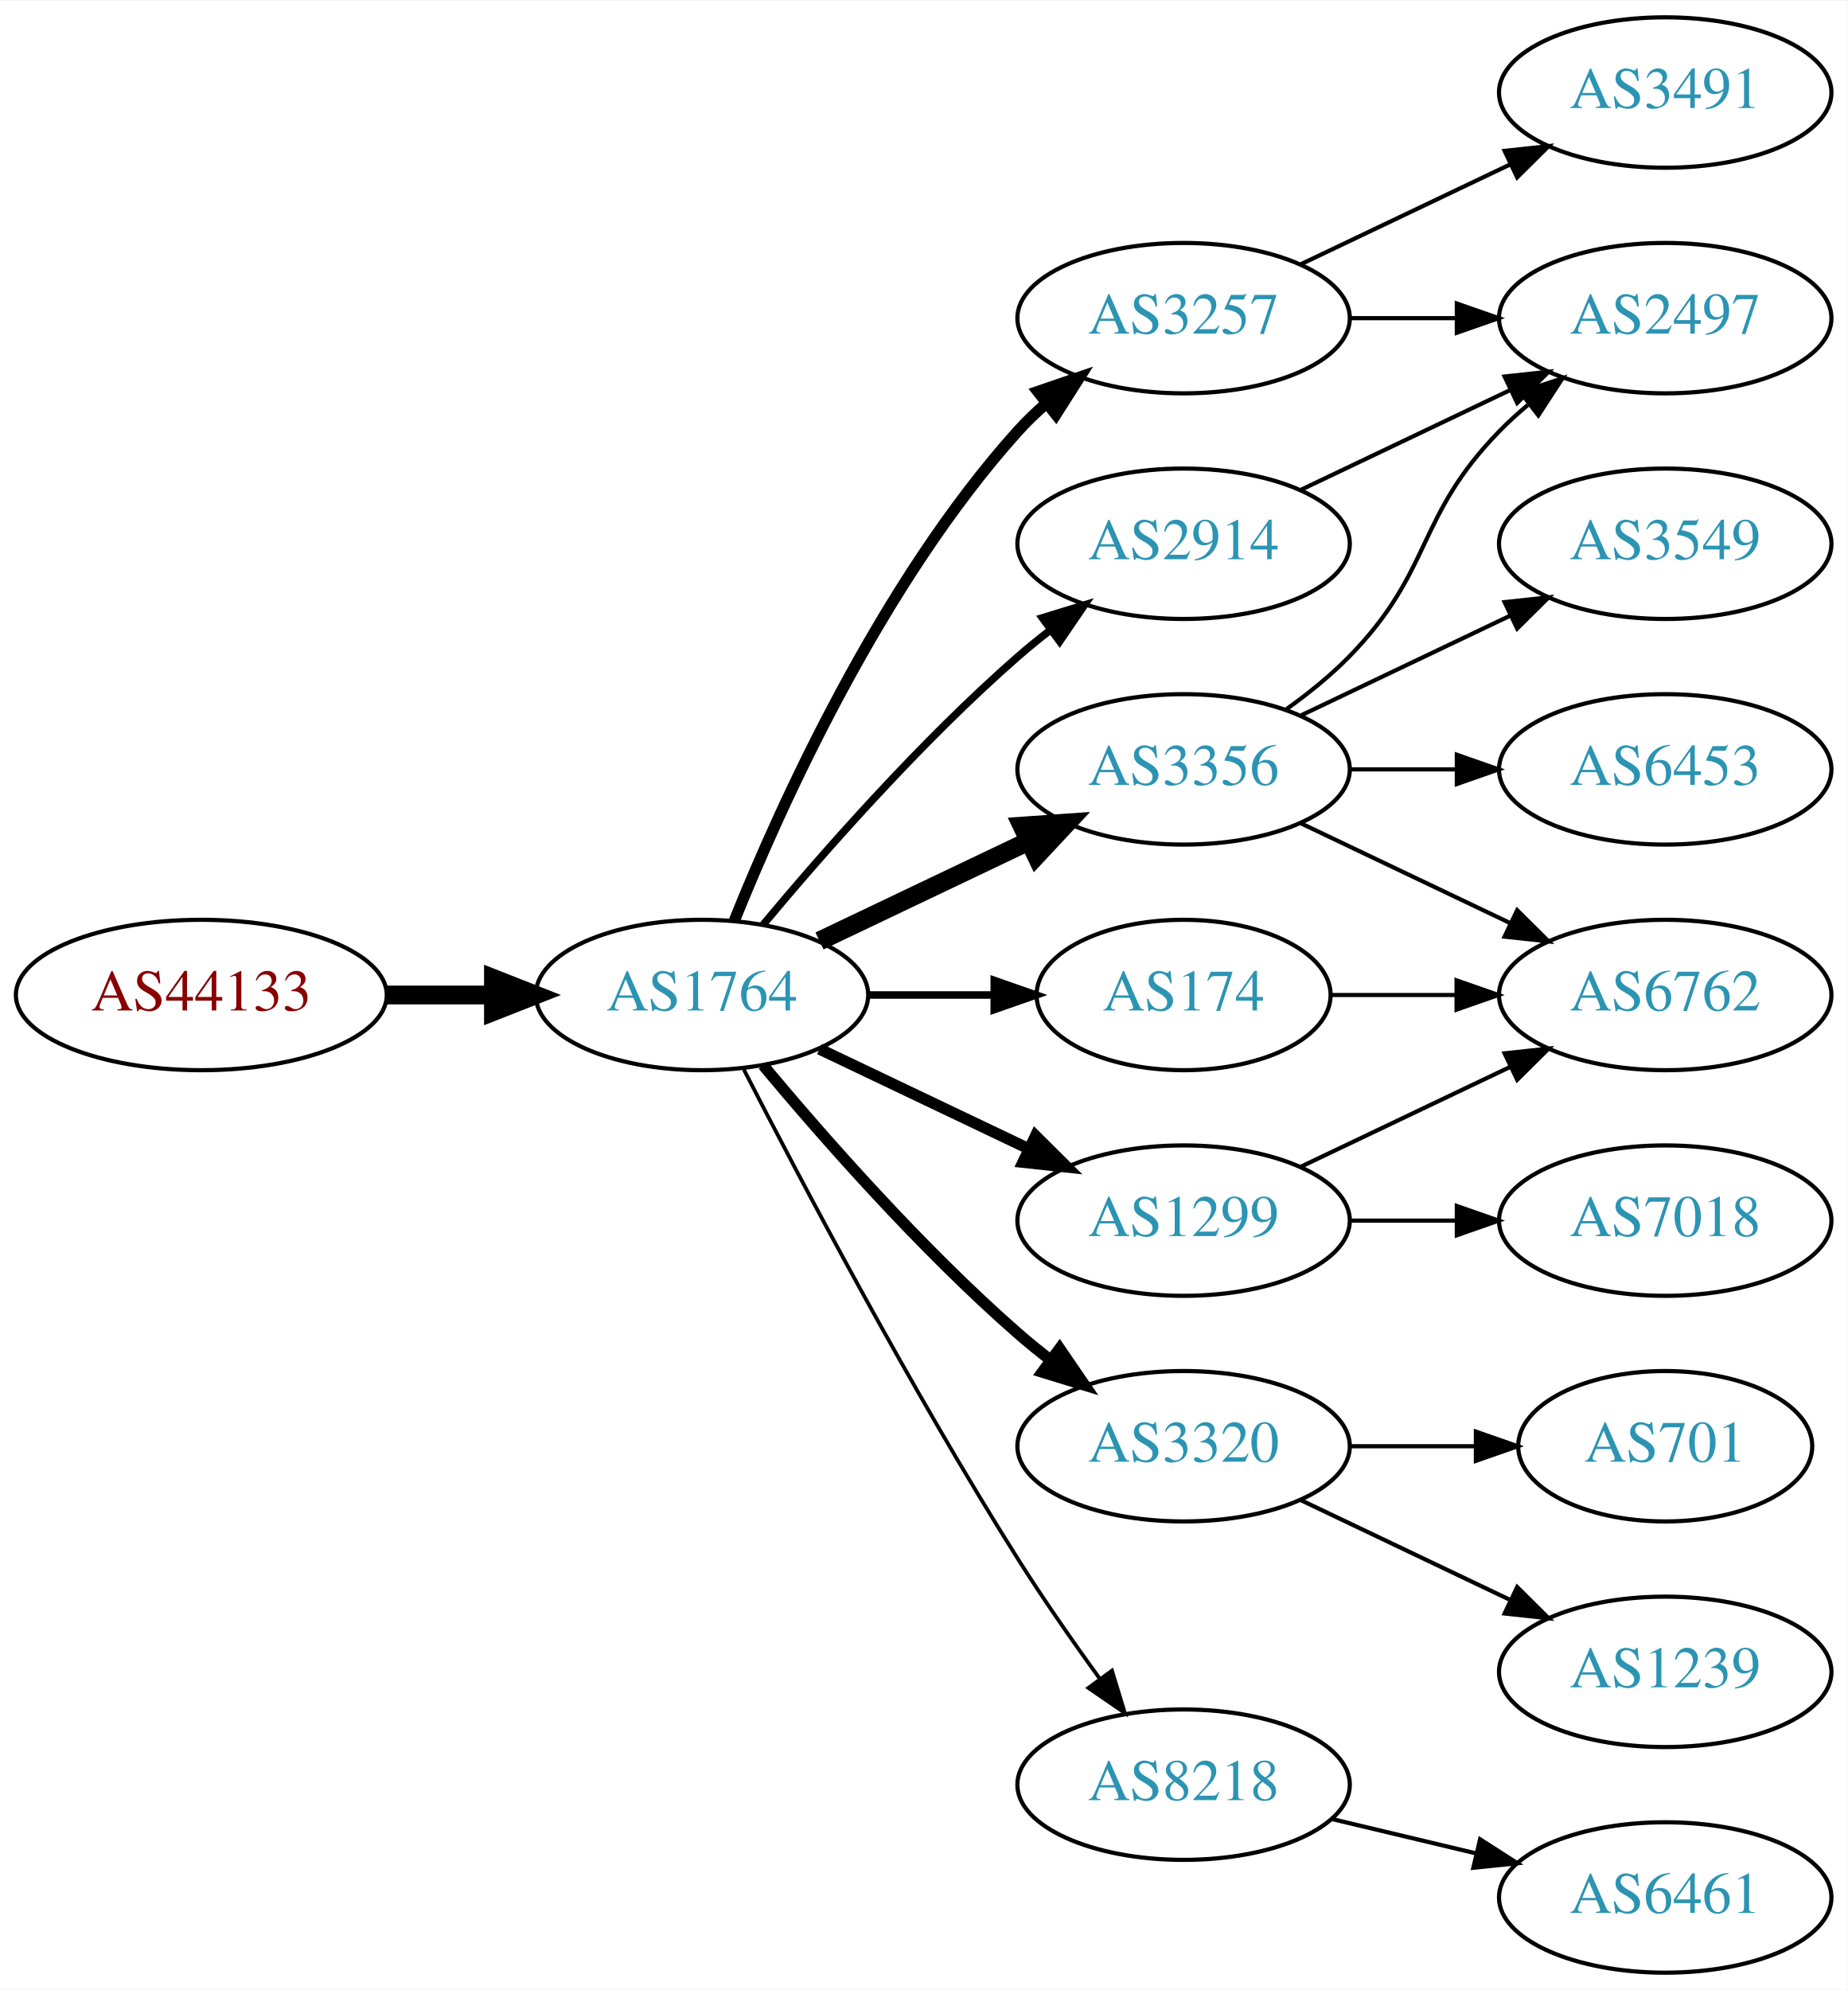
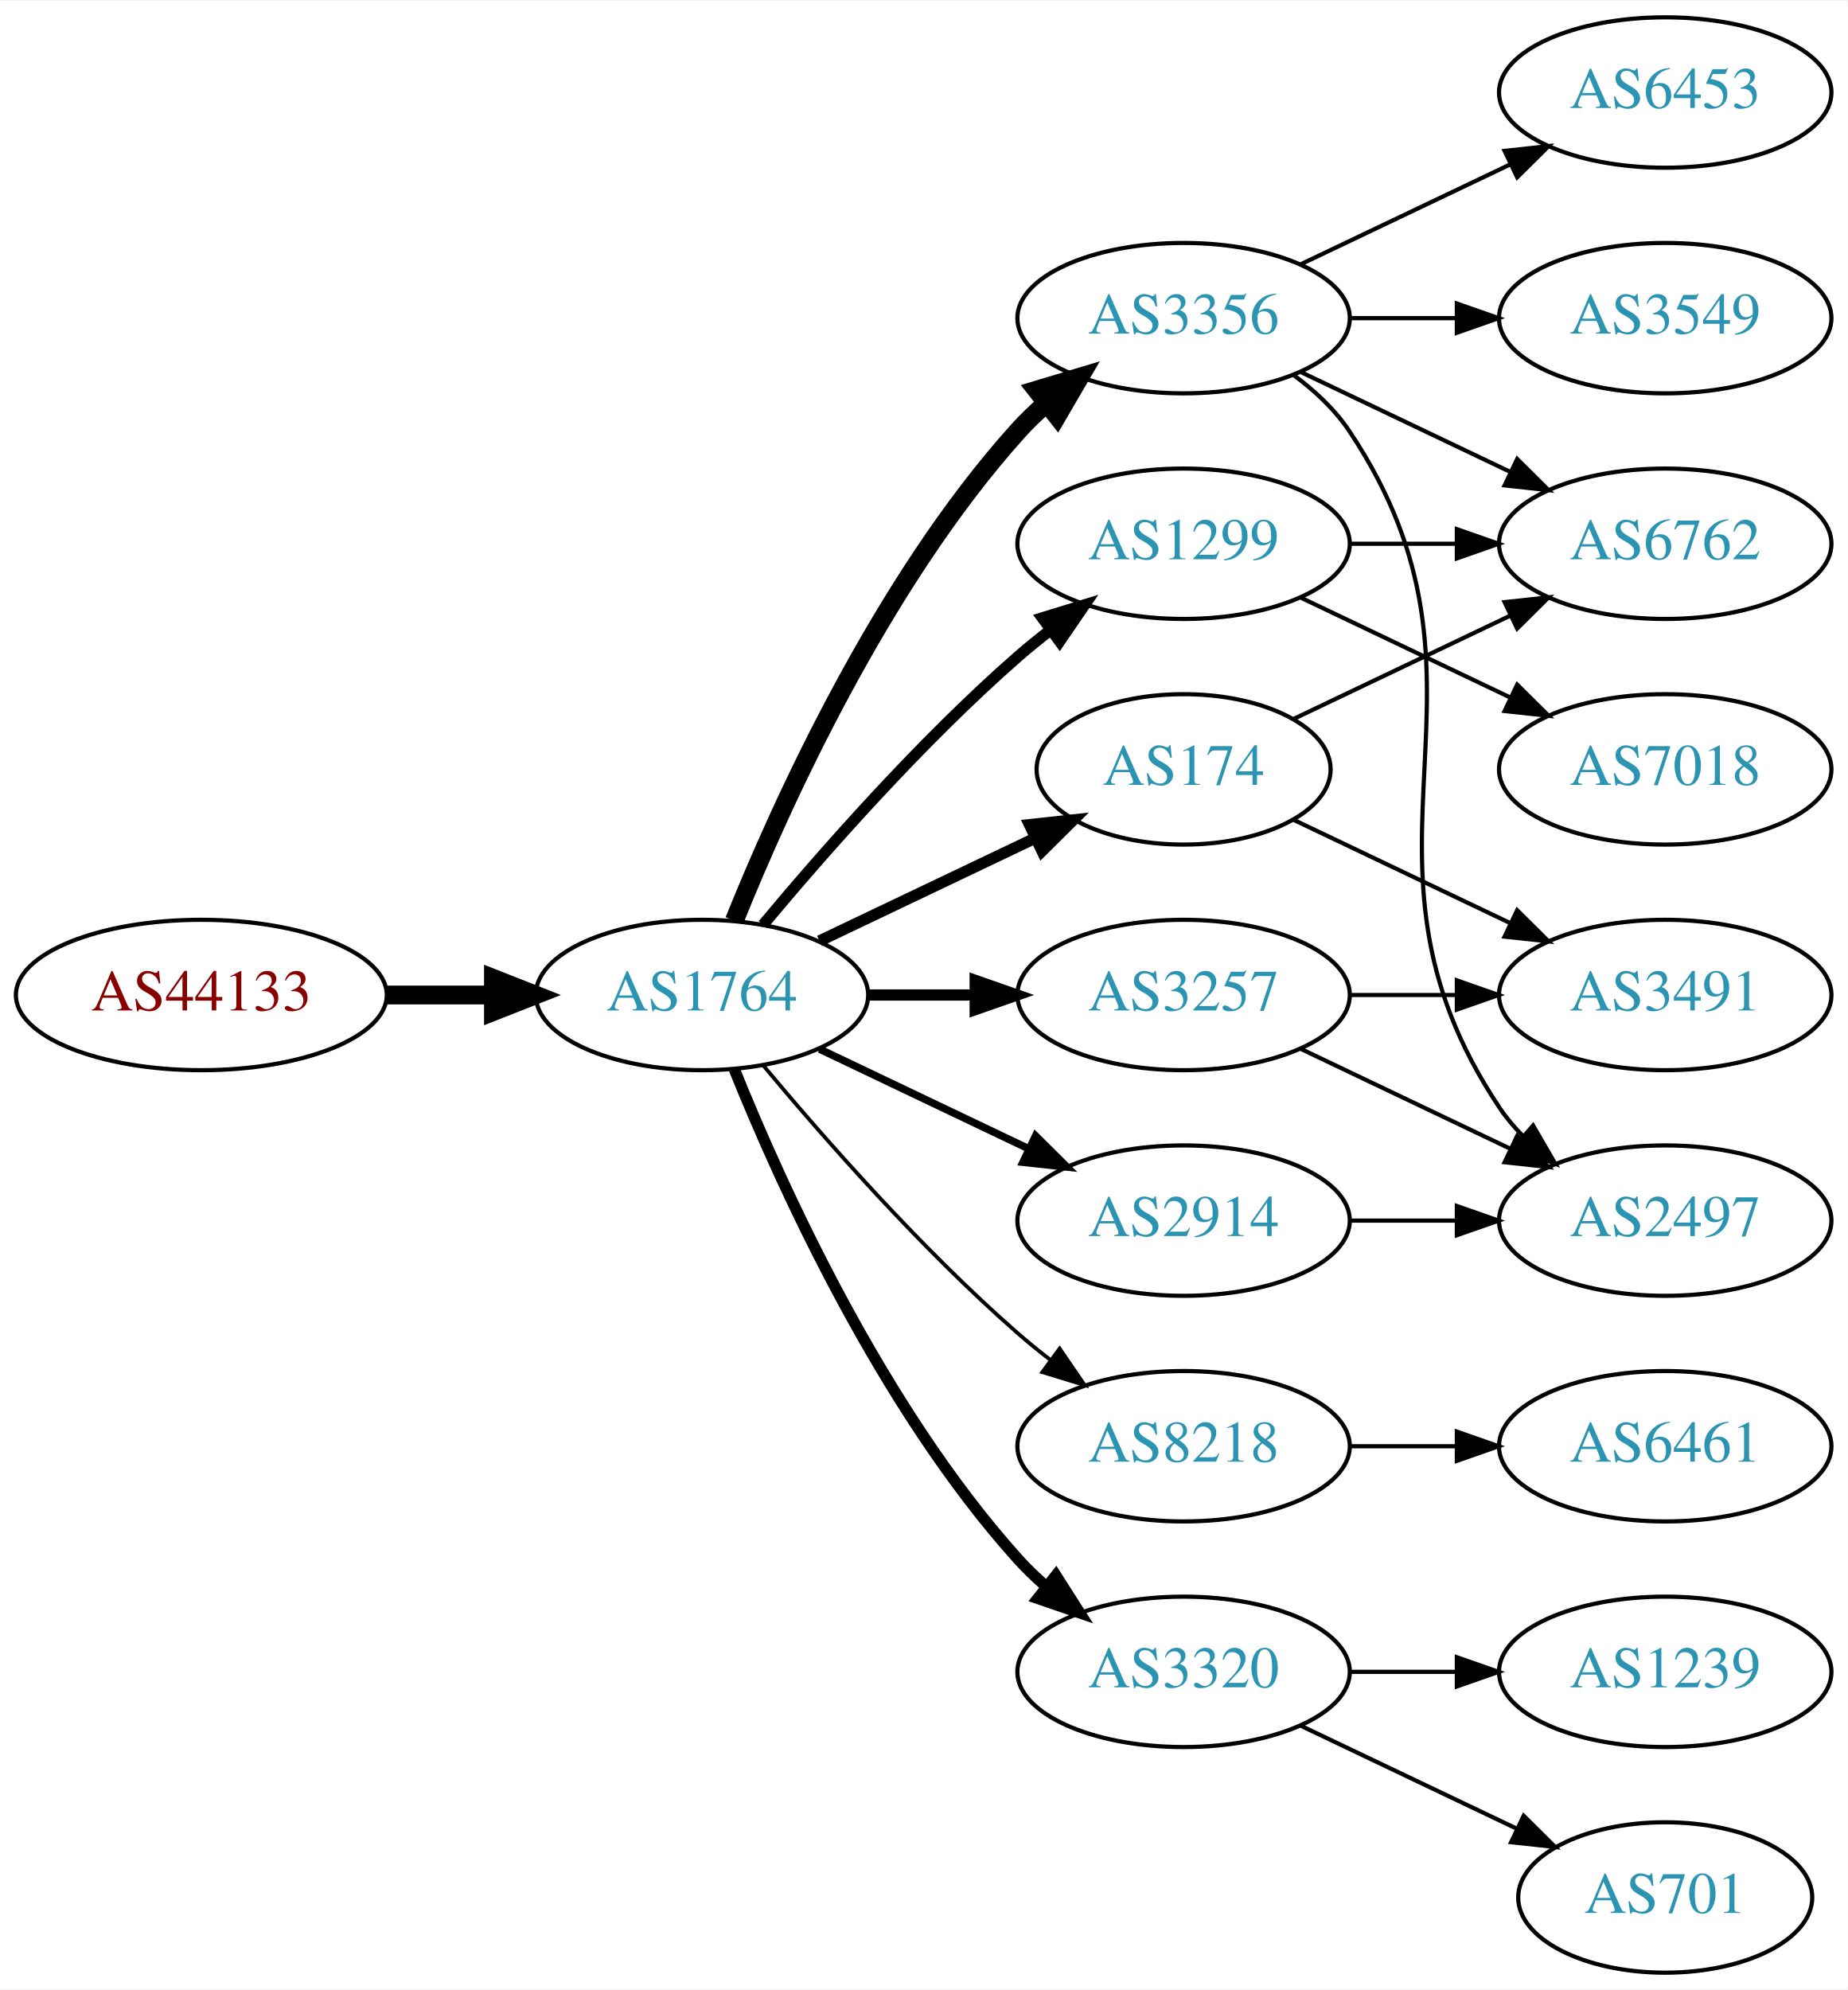
<svg xmlns="http://www.w3.org/2000/svg" xmlns:xlink="http://www.w3.org/1999/xlink" width="442pt" height="476pt" viewBox="0.00 0.00 442.27 476.00">
  <g id="graph0" class="graph" transform="scale(1 1) rotate(0) translate(4 472)">
    <polygon fill="white" stroke="none" points="-4,4 -4,-472 438.271,-472 438.271,4 -4,4" />
    <g id="node1" class="node">
      <g id="a_node1">
        <a xlink:href="/asn/44133" xlink:title="AS44133 ~ IPAX OG [AT]">
          <ellipse fill="#ffffff" stroke="black" cx="44.196" cy="-234" rx="44.393" ry="18" />
          <text text-anchor="middle" x="44.196" y="-230.3" font-family="Times,serif" font-size="14.00" fill="#880000">AS44133</text>
        </a>
      </g>
    </g>
    <g id="node2" class="node">
      <g id="a_node2">
        <a xlink:href="/asn/1764" xlink:title="AS1764 ~ NEXTLAYER-AS [AT]">
          <ellipse fill="#ffffff" stroke="black" cx="164.039" cy="-234" rx="39.794" ry="18" />
          <text text-anchor="middle" x="164.039" y="-230.3" font-family="Times,serif" font-size="14.00" fill="#2c94b3">AS1764</text>
        </a>
      </g>
    </g>
    <g id="edge1" class="edge">
      <path fill="none" stroke="black" stroke-width="4.5" d="M88.407,-234C96.72,-234 105.482,-234 113.965,-234" />
      <polygon fill="black" stroke="black" stroke-width="4.5" points="114.123,-237.938 124.123,-234 114.123,-230.063 114.123,-237.938" />
    </g>
    <g id="node3" class="node">
      <g id="a_node3">
-         <a xlink:href="/asn/2914" xlink:title="AS2914 ~ NTT America, Inc. [US]">
-           <ellipse fill="#ffffff" stroke="black" cx="279.332" cy="-342" rx="39.794" ry="18" />
-           <text text-anchor="middle" x="279.332" y="-338.3" font-family="Times,serif" font-size="14.00" fill="#2c94b3">AS2914</text>
+         <a xlink:href="/asn/174" xlink:title="AS174 ~ Cogent Communications [US]">
+           <ellipse fill="#ffffff" stroke="black" cx="279.332" cy="-288" rx="35.194" ry="18" />
+           <text text-anchor="middle" x="279.332" y="-284.3" font-family="Times,serif" font-size="14.00" fill="#2c94b3">AS174</text>
        </a>
      </g>
    </g>
    <g id="edge2" class="edge">
-       <path fill="none" stroke="black" stroke-width="1.8" d="M178.669,-250.817C192.951,-267.929 216.498,-294.745 239.685,-315 242.151,-317.154 244.789,-319.294 247.487,-321.372" />
-       <polygon fill="black" stroke="black" stroke-width="1.8" points="245.512,-324.264 255.641,-327.37 249.66,-318.625 245.512,-324.264" />
+       <path fill="none" stroke="black" stroke-width="2.7" d="M192.175,-246.934C207.607,-254.29 227.092,-263.577 243.628,-271.459" />
+       <polygon fill="black" stroke="black" stroke-width="2.7" points="242.436,-274.768 252.969,-275.911 245.448,-268.449 242.436,-274.768" />
    </g>
    <g id="node4" class="node">
      <g id="a_node4">
-         <a xlink:href="/asn/3356" xlink:title="AS3356 ~ Level 3 Parent, LLC [US]">
-           <ellipse fill="#ffffff" stroke="black" cx="279.332" cy="-288" rx="39.794" ry="18" />
-           <text text-anchor="middle" x="279.332" y="-284.3" font-family="Times,serif" font-size="14.00" fill="#2c94b3">AS3356</text>
+         <a xlink:href="/asn/8218" xlink:title="AS8218 ~ legacy Neotelecoms [FR]">
+           <ellipse fill="#ffffff" stroke="black" cx="279.332" cy="-126" rx="39.794" ry="18" />
+           <text text-anchor="middle" x="279.332" y="-122.3" font-family="Times,serif" font-size="14.00" fill="#2c94b3">AS8218</text>
        </a>
      </g>
    </g>
    <g id="edge3" class="edge">
-       <path fill="none" stroke="black" stroke-width="4.5" d="M192.175,-246.934C207.169,-254.081 225.99,-263.052 242.213,-270.785" />
-       <polygon fill="black" stroke="black" stroke-width="4.5" points="240.695,-274.423 251.417,-275.171 244.084,-267.314 240.695,-274.423" />
+       <path fill="none" stroke="black" stroke-width="0.9" d="M178.669,-217.183C192.951,-200.071 216.498,-173.255 239.685,-153 242.151,-150.846 244.789,-148.706 247.487,-146.628" />
+       <polygon fill="black" stroke="black" stroke-width="0.9" points="249.66,-149.375 255.641,-140.63 245.512,-143.736 249.66,-149.375" />
    </g>
    <g id="node5" class="node">
      <g id="a_node5">
-         <a xlink:href="/asn/1299" xlink:title="AS1299 ~ Telia Carrier [EU]">
-           <ellipse fill="#ffffff" stroke="black" cx="279.332" cy="-180" rx="39.794" ry="18" />
-           <text text-anchor="middle" x="279.332" y="-176.3" font-family="Times,serif" font-size="14.00" fill="#2c94b3">AS1299</text>
+         <a xlink:href="/asn/3356" xlink:title="AS3356 ~ Level 3 Parent, LLC [US]">
+           <ellipse fill="#ffffff" stroke="black" cx="279.332" cy="-396" rx="39.794" ry="18" />
+           <text text-anchor="middle" x="279.332" y="-392.3" font-family="Times,serif" font-size="14.00" fill="#2c94b3">AS3356</text>
        </a>
      </g>
    </g>
    <g id="edge4" class="edge">
-       <path fill="none" stroke="black" stroke-width="2.7" d="M192.175,-221.066C207.169,-213.919 225.99,-204.948 242.213,-197.215" />
-       <polygon fill="black" stroke="black" stroke-width="2.7" points="243.895,-200.291 251.417,-192.829 240.884,-193.972 243.895,-200.291" />
+       <path fill="none" stroke="black" stroke-width="4.5" d="M171.786,-251.787C182.837,-279.243 206.891,-332.578 239.685,-369 241.688,-371.224 243.906,-373.363 246.239,-375.397" />
+       <polygon fill="black" stroke="black" stroke-width="4.5" points="244.166,-378.777 254.458,-381.873 249.04,-372.591 244.166,-378.777" />
    </g>
    <g id="node6" class="node">
      <g id="a_node6">
-         <a xlink:href="/asn/174" xlink:title="AS174 ~ Cogent Communications [US]">
-           <ellipse fill="#ffffff" stroke="black" cx="279.332" cy="-234" rx="35.194" ry="18" />
-           <text text-anchor="middle" x="279.332" y="-230.3" font-family="Times,serif" font-size="14.00" fill="#2c94b3">AS174</text>
+         <a xlink:href="/asn/1299" xlink:title="AS1299 ~ Telia Carrier [EU]">
+           <ellipse fill="#ffffff" stroke="black" cx="279.332" cy="-342" rx="39.794" ry="18" />
+           <text text-anchor="middle" x="279.332" y="-338.3" font-family="Times,serif" font-size="14.00" fill="#2c94b3">AS1299</text>
        </a>
      </g>
    </g>
    <g id="edge5" class="edge">
-       <path fill="none" stroke="black" stroke-width="1.8" d="M203.711,-234C213.416,-234 223.907,-234 233.87,-234" />
-       <polygon fill="black" stroke="black" stroke-width="1.8" points="234.006,-237.5 244.006,-234 234.006,-230.5 234.006,-237.5" />
+       <path fill="none" stroke="black" stroke-width="2.7" d="M178.669,-250.817C192.951,-267.929 216.498,-294.745 239.685,-315 242.151,-317.154 244.789,-319.294 247.487,-321.372" />
+       <polygon fill="black" stroke="black" stroke-width="2.7" points="245.512,-324.264 255.641,-327.37 249.66,-318.625 245.512,-324.264" />
    </g>
    <g id="node7" class="node">
      <g id="a_node7">
-         <a xlink:href="/asn/3320" xlink:title="AS3320 ~ DTAG [DE]">
-           <ellipse fill="#ffffff" stroke="black" cx="279.332" cy="-126" rx="39.794" ry="18" />
-           <text text-anchor="middle" x="279.332" y="-122.3" font-family="Times,serif" font-size="14.00" fill="#2c94b3">AS3320</text>
+         <a xlink:href="/asn/2914" xlink:title="AS2914 ~ NTT America, Inc. [US]">
+           <ellipse fill="#ffffff" stroke="black" cx="279.332" cy="-180" rx="39.794" ry="18" />
+           <text text-anchor="middle" x="279.332" y="-176.3" font-family="Times,serif" font-size="14.00" fill="#2c94b3">AS2914</text>
        </a>
      </g>
    </g>
    <g id="edge6" class="edge">
-       <path fill="none" stroke="black" stroke-width="2.7" d="M178.669,-217.183C192.951,-200.071 216.498,-173.255 239.685,-153 242.151,-150.846 244.789,-148.706 247.487,-146.628" />
-       <polygon fill="black" stroke="black" stroke-width="2.7" points="249.66,-149.375 255.641,-140.63 245.512,-143.736 249.66,-149.375" />
+       <path fill="none" stroke="black" stroke-width="1.8" d="M192.175,-221.066C207.169,-213.919 225.99,-204.948 242.213,-197.215" />
+       <polygon fill="black" stroke="black" stroke-width="1.8" points="243.895,-200.291 251.417,-192.829 240.884,-193.972 243.895,-200.291" />
    </g>
    <g id="node8" class="node">
      <g id="a_node8">
        <a xlink:href="/asn/3257" xlink:title="AS3257 ~ GTT [DE]">
-           <ellipse fill="#ffffff" stroke="black" cx="279.332" cy="-396" rx="39.794" ry="18" />
-           <text text-anchor="middle" x="279.332" y="-392.3" font-family="Times,serif" font-size="14.00" fill="#2c94b3">AS3257</text>
+           <ellipse fill="#ffffff" stroke="black" cx="279.332" cy="-234" rx="39.794" ry="18" />
+           <text text-anchor="middle" x="279.332" y="-230.3" font-family="Times,serif" font-size="14.00" fill="#2c94b3">AS3257</text>
        </a>
      </g>
    </g>
    <g id="edge7" class="edge">
-       <path fill="none" stroke="black" stroke-width="2.7" d="M171.786,-251.787C182.837,-279.243 206.891,-332.578 239.685,-369 241.688,-371.224 243.906,-373.363 246.239,-375.397" />
-       <polygon fill="black" stroke="black" stroke-width="2.7" points="244.437,-378.433 254.458,-381.873 248.769,-372.935 244.437,-378.433" />
+       <path fill="none" stroke="black" stroke-width="2.7" d="M203.711,-234C211.914,-234 220.678,-234 229.21,-234" />
+       <polygon fill="black" stroke="black" stroke-width="2.7" points="229.449,-237.5 239.449,-234 229.449,-230.5 229.449,-237.5" />
    </g>
    <g id="node9" class="node">
      <g id="a_node9">
-         <a xlink:href="/asn/8218" xlink:title="AS8218 ~ legacy Neotelecoms [FR]">
-           <ellipse fill="#ffffff" stroke="black" cx="279.332" cy="-45" rx="39.794" ry="18" />
-           <text text-anchor="middle" x="279.332" y="-41.3" font-family="Times,serif" font-size="14.00" fill="#2c94b3">AS8218</text>
+         <a xlink:href="/asn/3320" xlink:title="AS3320 ~ DTAG [DE]">
+           <ellipse fill="#ffffff" stroke="black" cx="279.332" cy="-72" rx="39.794" ry="18" />
+           <text text-anchor="middle" x="279.332" y="-68.3" font-family="Times,serif" font-size="14.00" fill="#2c94b3">AS3320</text>
        </a>
      </g>
    </g>
    <g id="edge8" class="edge">
-       <path fill="none" stroke="black" stroke-width="0.9" d="M174.065,-216.148C187.501,-189.945 213.95,-139.763 239.685,-99 245.748,-89.396 252.868,-79.187 259.333,-70.261" />
-       <polygon fill="black" stroke="black" stroke-width="0.9" points="262.185,-72.291 265.276,-62.157 256.54,-68.152 262.185,-72.291" />
-     </g>
-     <g id="node10" class="node">
-       <g id="a_node10">
-         <a xlink:href="/asn/2497" xlink:title="AS2497 ~ Internet Initiative Japan Inc. [JP]">
-           <ellipse fill="#ffffff" stroke="black" cx="394.625" cy="-396" rx="39.794" ry="18" />
-           <text text-anchor="middle" x="394.625" y="-392.3" font-family="Times,serif" font-size="14.00" fill="#2c94b3">AS2497</text>
-         </a>
-       </g>
-     </g>
-     <g id="edge20" class="edge">
-       <path fill="none" stroke="black" d="M307.468,-354.934C322.462,-362.081 341.283,-371.052 357.506,-378.785" />
-       <polygon fill="black" stroke="black" points="356.177,-382.028 366.71,-383.171 359.188,-375.709 356.177,-382.028" />
-     </g>
-     <g id="edge9" class="edge">
-       <path fill="none" stroke="black" d="M303.926,-302.389C309.182,-306.148 314.513,-310.437 318.978,-315 339.151,-335.617 334.806,-348.383 354.978,-369 357.071,-371.139 359.354,-373.218 361.731,-375.21" />
-       <polygon fill="black" stroke="black" points="359.974,-378.275 370.031,-381.611 364.249,-372.732 359.974,-378.275" />
-     </g>
-     <g id="node11" class="node">
-       <g id="a_node11">
-         <a xlink:href="/asn/6453" xlink:title="AS6453 ~ TATA COMMUNICATIONS (AMERICA) INC [US]">
-           <ellipse fill="#ffffff" stroke="black" cx="394.625" cy="-288" rx="39.794" ry="18" />
-           <text text-anchor="middle" x="394.625" y="-284.3" font-family="Times,serif" font-size="14.00" fill="#2c94b3">AS6453</text>
-         </a>
-       </g>
-     </g>
-     <g id="edge10" class="edge">
-       <path fill="none" stroke="black" d="M319.004,-288C327.207,-288 335.971,-288 344.503,-288" />
-       <polygon fill="black" stroke="black" points="344.742,-291.5 354.742,-288 344.742,-284.5 344.742,-291.5" />
+       <path fill="none" stroke="black" stroke-width="2.7" d="M171.786,-216.213C182.837,-188.757 206.891,-135.422 239.685,-99 241.688,-96.776 243.906,-94.637 246.239,-92.603" />
+       <polygon fill="black" stroke="black" stroke-width="2.7" points="248.769,-95.065 254.458,-86.127 244.437,-89.567 248.769,-95.065" />
    </g>
    <g id="node12" class="node">
      <g id="a_node12">
        <a xlink:href="/asn/6762" xlink:title="AS6762 ~ TELECOM ITALIA SPARKLE S.p.A. [IT]">
+           <ellipse fill="#ffffff" stroke="black" cx="394.625" cy="-342" rx="39.794" ry="18" />
+           <text text-anchor="middle" x="394.625" y="-338.3" font-family="Times,serif" font-size="14.00" fill="#2c94b3">AS6762</text>
+         </a>
+       </g>
+     </g>
+     <g id="edge16" class="edge">
+       <path fill="none" stroke="black" d="M305.757,-300.119C321.059,-307.413 340.783,-316.814 357.665,-324.86" />
+       <polygon fill="black" stroke="black" points="356.172,-328.026 366.705,-329.169 359.184,-321.707 356.172,-328.026" />
+     </g>
+     <g id="node16" class="node">
+       <g id="a_node16">
+         <a xlink:href="/asn/3491" xlink:title="AS3491 ~ PCCW Global, Inc. [US]">
          <ellipse fill="#ffffff" stroke="black" cx="394.625" cy="-234" rx="39.794" ry="18" />
-           <text text-anchor="middle" x="394.625" y="-230.3" font-family="Times,serif" font-size="14.00" fill="#2c94b3">AS6762</text>
-         </a>
-       </g>
-     </g>
-     <g id="edge11" class="edge">
-       <path fill="none" stroke="black" d="M307.468,-275.066C322.462,-267.919 341.283,-258.948 357.506,-251.215" />
-       <polygon fill="black" stroke="black" points="359.188,-254.291 366.71,-246.829 356.177,-247.972 359.188,-254.291" />
+           <text text-anchor="middle" x="394.625" y="-230.3" font-family="Times,serif" font-size="14.00" fill="#2c94b3">AS3491</text>
+         </a>
+       </g>
+     </g>
+     <g id="edge17" class="edge">
+       <path fill="none" stroke="black" d="M305.757,-275.881C321.059,-268.587 340.783,-259.186 357.665,-251.14" />
+       <polygon fill="black" stroke="black" points="359.184,-254.293 366.705,-246.831 356.172,-247.974 359.184,-254.293" />
+     </g>
+     <g id="node10" class="node">
+       <g id="a_node10">
+         <a xlink:href="/asn/6461" xlink:title="AS6461 ~ Zayo Bandwidth [US]">
+           <ellipse fill="#ffffff" stroke="black" cx="394.625" cy="-126" rx="39.794" ry="18" />
+           <text text-anchor="middle" x="394.625" y="-122.3" font-family="Times,serif" font-size="14.00" fill="#2c94b3">AS6461</text>
+         </a>
+       </g>
+     </g>
+     <g id="edge9" class="edge">
+       <path fill="none" stroke="black" d="M319.004,-126C327.207,-126 335.971,-126 344.503,-126" />
+       <polygon fill="black" stroke="black" points="344.742,-129.5 354.742,-126 344.742,-122.5 344.742,-129.5" />
+     </g>
+     <g id="edge13" class="edge">
+       <path fill="none" stroke="black" d="M307.468,-383.066C322.462,-375.919 341.283,-366.948 357.506,-359.215" />
+       <polygon fill="black" stroke="black" points="359.188,-362.291 366.71,-354.829 356.177,-355.972 359.188,-362.291" />
    </g>
    <g id="node13" class="node">
      <g id="a_node13">
        <a xlink:href="/asn/3549" xlink:title="AS3549 ~ Level 3 Parent, LLC [US]">
-           <ellipse fill="#ffffff" stroke="black" cx="394.625" cy="-342" rx="39.794" ry="18" />
-           <text text-anchor="middle" x="394.625" y="-338.3" font-family="Times,serif" font-size="14.00" fill="#2c94b3">AS3549</text>
+           <ellipse fill="#ffffff" stroke="black" cx="394.625" cy="-396" rx="39.794" ry="18" />
+           <text text-anchor="middle" x="394.625" y="-392.3" font-family="Times,serif" font-size="14.00" fill="#2c94b3">AS3549</text>
        </a>
      </g>
    </g>
    <g id="edge12" class="edge">
-       <path fill="none" stroke="black" d="M307.468,-300.934C322.462,-308.081 341.283,-317.052 357.506,-324.785" />
-       <polygon fill="black" stroke="black" points="356.177,-328.028 366.71,-329.171 359.188,-321.709 356.177,-328.028" />
-     </g>
-     <g id="edge14" class="edge">
-       <path fill="none" stroke="black" d="M307.468,-192.934C322.462,-200.081 341.283,-209.052 357.506,-216.785" />
-       <polygon fill="black" stroke="black" points="356.177,-220.028 366.71,-221.171 359.188,-213.709 356.177,-220.028" />
+       <path fill="none" stroke="black" d="M319.004,-396C327.207,-396 335.971,-396 344.503,-396" />
+       <polygon fill="black" stroke="black" points="344.742,-399.5 354.742,-396 344.742,-392.5 344.742,-399.5" />
    </g>
    <g id="node14" class="node">
      <g id="a_node14">
+         <a xlink:href="/asn/6453" xlink:title="AS6453 ~ TATA COMMUNICATIONS (AMERICA) INC [US]">
+           <ellipse fill="#ffffff" stroke="black" cx="394.625" cy="-450" rx="39.794" ry="18" />
+           <text text-anchor="middle" x="394.625" y="-446.3" font-family="Times,serif" font-size="14.00" fill="#2c94b3">AS6453</text>
+         </a>
+       </g>
+     </g>
+     <g id="edge14" class="edge">
+       <path fill="none" stroke="black" d="M307.468,-408.934C322.462,-416.081 341.283,-425.052 357.506,-432.785" />
+       <polygon fill="black" stroke="black" points="356.177,-436.028 366.71,-437.171 359.188,-429.709 356.177,-436.028" />
+     </g>
+     <g id="node15" class="node">
+       <g id="a_node15">
+         <a xlink:href="/asn/2497" xlink:title="AS2497 ~ Internet Initiative Japan Inc. [JP]">
+           <ellipse fill="#ffffff" stroke="black" cx="394.625" cy="-180" rx="39.794" ry="18" />
+           <text text-anchor="middle" x="394.625" y="-176.3" font-family="Times,serif" font-size="14.00" fill="#2c94b3">AS2497</text>
+         </a>
+       </g>
+     </g>
+     <g id="edge15" class="edge">
+       <path fill="none" stroke="black" d="M305.651,-382.393C310.707,-378.649 315.518,-374.169 318.978,-369 360.003,-307.706 313.954,-268.294 354.978,-207 356.6,-204.577 358.519,-202.305 360.621,-200.19" />
+       <polygon fill="black" stroke="black" points="362.988,-202.771 368.306,-193.607 358.434,-197.454 362.988,-202.771" />
+     </g>
+     <g id="node11" class="node">
+       <g id="a_node11">
        <a xlink:href="/asn/7018" xlink:title="AS7018 ~ AT&amp;T Services, Inc. [US]">
-           <ellipse fill="#ffffff" stroke="black" cx="394.625" cy="-180" rx="39.794" ry="18" />
-           <text text-anchor="middle" x="394.625" y="-176.3" font-family="Times,serif" font-size="14.00" fill="#2c94b3">AS7018</text>
-         </a>
-       </g>
-     </g>
-     <g id="edge13" class="edge">
+           <ellipse fill="#ffffff" stroke="black" cx="394.625" cy="-288" rx="39.794" ry="18" />
+           <text text-anchor="middle" x="394.625" y="-284.3" font-family="Times,serif" font-size="14.00" fill="#2c94b3">AS7018</text>
+         </a>
+       </g>
+     </g>
+     <g id="edge10" class="edge">
+       <path fill="none" stroke="black" d="M307.468,-329.066C322.462,-321.919 341.283,-312.948 357.506,-305.215" />
+       <polygon fill="black" stroke="black" points="359.188,-308.291 366.71,-300.829 356.177,-301.972 359.188,-308.291" />
+     </g>
+     <g id="edge11" class="edge">
+       <path fill="none" stroke="black" d="M319.004,-342C327.207,-342 335.971,-342 344.503,-342" />
+       <polygon fill="black" stroke="black" points="344.742,-345.5 354.742,-342 344.742,-338.5 344.742,-345.5" />
+     </g>
+     <g id="edge18" class="edge">
      <path fill="none" stroke="black" d="M319.004,-180C327.207,-180 335.971,-180 344.503,-180" />
      <polygon fill="black" stroke="black" points="344.742,-183.5 354.742,-180 344.742,-176.5 344.742,-183.5" />
    </g>
-     <g id="edge15" class="edge">
-       <path fill="none" stroke="black" d="M314.631,-234C324.008,-234 334.358,-234 344.393,-234" />
-       <polygon fill="black" stroke="black" points="344.681,-237.5 354.681,-234 344.681,-230.5 344.681,-237.5" />
-     </g>
-     <g id="node15" class="node">
-       <g id="a_node15">
+     <g id="edge19" class="edge">
+       <path fill="none" stroke="black" d="M307.468,-221.066C322.462,-213.919 341.283,-204.948 357.506,-197.215" />
+       <polygon fill="black" stroke="black" points="359.188,-200.291 366.71,-192.829 356.177,-193.972 359.188,-200.291" />
+     </g>
+     <g id="edge20" class="edge">
+       <path fill="none" stroke="black" d="M319.004,-234C327.207,-234 335.971,-234 344.503,-234" />
+       <polygon fill="black" stroke="black" points="344.742,-237.5 354.742,-234 344.742,-230.5 344.742,-237.5" />
+     </g>
+     <g id="node17" class="node">
+       <g id="a_node17">
+         <a xlink:href="/asn/701" xlink:title="AS701 ~ UUNET [US]">
+           <ellipse fill="#ffffff" stroke="black" cx="394.625" cy="-18" rx="35.194" ry="18" />
+           <text text-anchor="middle" x="394.625" y="-14.3" font-family="Times,serif" font-size="14.00" fill="#2c94b3">AS701</text>
+         </a>
+       </g>
+     </g>
+     <g id="edge21" class="edge">
+       <path fill="none" stroke="black" d="M307.468,-59.066C322.9,-51.71 342.385,-42.423 358.92,-34.541" />
+       <polygon fill="black" stroke="black" points="360.741,-37.551 368.262,-30.089 357.729,-31.232 360.741,-37.551" />
+     </g>
+     <g id="node18" class="node">
+       <g id="a_node18">
        <a xlink:href="/asn/1239" xlink:title="AS1239 ~ Sprint [US]">
          <ellipse fill="#ffffff" stroke="black" cx="394.625" cy="-72" rx="39.794" ry="18" />
          <text text-anchor="middle" x="394.625" y="-68.3" font-family="Times,serif" font-size="14.00" fill="#2c94b3">AS1239</text>
        </a>
      </g>
    </g>
-     <g id="edge16" class="edge">
-       <path fill="none" stroke="black" d="M307.468,-113.066C322.462,-105.919 341.283,-96.948 357.506,-89.215" />
-       <polygon fill="black" stroke="black" points="359.188,-92.291 366.71,-84.829 356.177,-85.972 359.188,-92.291" />
-     </g>
-     <g id="node16" class="node">
-       <g id="a_node16">
-         <a xlink:href="/asn/701" xlink:title="AS701 ~ UUNET [US]">
-           <ellipse fill="#ffffff" stroke="black" cx="394.625" cy="-126" rx="35.194" ry="18" />
-           <text text-anchor="middle" x="394.625" y="-122.3" font-family="Times,serif" font-size="14.00" fill="#2c94b3">AS701</text>
-         </a>
-       </g>
-     </g>
-     <g id="edge17" class="edge">
-       <path fill="none" stroke="black" d="M319.004,-126C328.709,-126 339.2,-126 349.163,-126" />
-       <polygon fill="black" stroke="black" points="349.299,-129.5 359.299,-126 349.299,-122.5 349.299,-129.5" />
-     </g>
-     <g id="edge19" class="edge">
-       <path fill="none" stroke="black" d="M319.004,-396C327.207,-396 335.971,-396 344.503,-396" />
-       <polygon fill="black" stroke="black" points="344.742,-399.5 354.742,-396 344.742,-392.5 344.742,-399.5" />
-     </g>
-     <g id="node17" class="node">
-       <g id="a_node17">
-         <a xlink:href="/asn/3491" xlink:title="AS3491 ~ PCCW Global, Inc. [US]">
-           <ellipse fill="#ffffff" stroke="black" cx="394.625" cy="-450" rx="39.794" ry="18" />
-           <text text-anchor="middle" x="394.625" y="-446.3" font-family="Times,serif" font-size="14.00" fill="#2c94b3">AS3491</text>
-         </a>
-       </g>
-     </g>
-     <g id="edge18" class="edge">
-       <path fill="none" stroke="black" d="M307.468,-408.934C322.462,-416.081 341.283,-425.052 357.506,-432.785" />
-       <polygon fill="black" stroke="black" points="356.177,-436.028 366.71,-437.171 359.188,-429.709 356.177,-436.028" />
-     </g>
-     <g id="node18" class="node">
-       <g id="a_node18">
-         <a xlink:href="/asn/6461" xlink:title="AS6461 ~ Zayo Bandwidth [US]">
-           <ellipse fill="#ffffff" stroke="black" cx="394.625" cy="-18" rx="39.794" ry="18" />
-           <text text-anchor="middle" x="394.625" y="-14.3" font-family="Times,serif" font-size="14.00" fill="#2c94b3">AS6461</text>
-         </a>
-       </g>
-     </g>
-     <g id="edge21" class="edge">
-       <path fill="none" stroke="black" d="M314.939,-36.752C325.81,-34.162 337.964,-31.265 349.407,-28.538" />
-       <polygon fill="black" stroke="black" points="350.313,-31.92 359.229,-26.197 348.69,-25.111 350.313,-31.92" />
+     <g id="edge22" class="edge">
+       <path fill="none" stroke="black" d="M319.004,-72C327.207,-72 335.971,-72 344.503,-72" />
+       <polygon fill="black" stroke="black" points="344.742,-75.5 354.742,-72 344.742,-68.5 344.742,-75.5" />
    </g>
  </g>
</svg>
